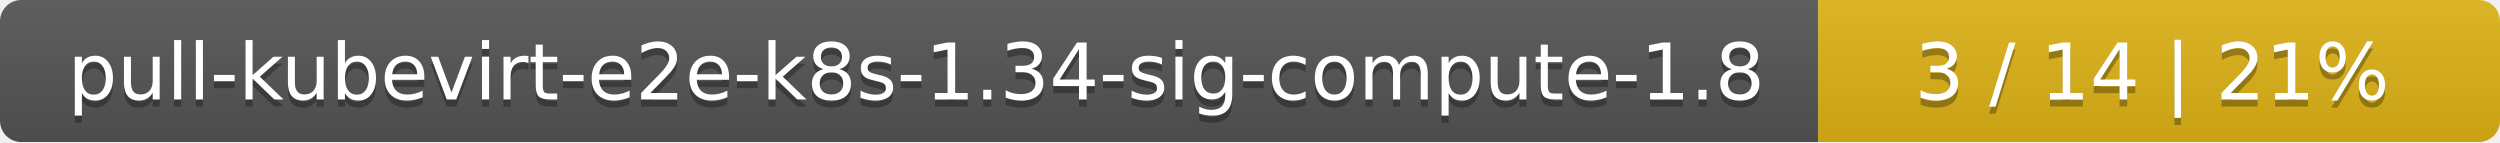
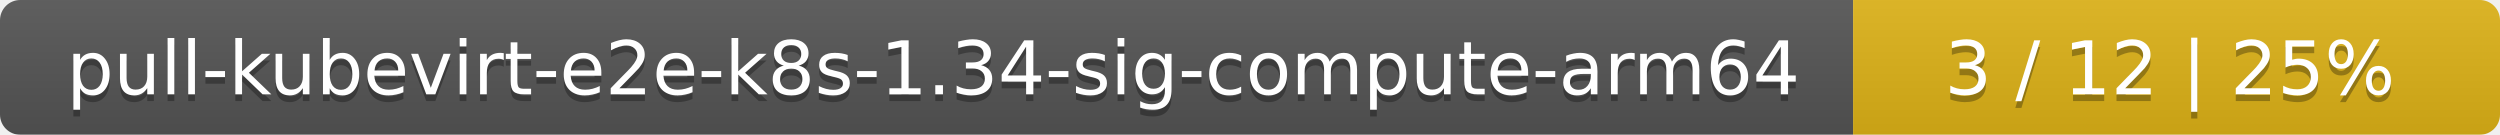
- <svg xmlns="http://www.w3.org/2000/svg" width="352" height="20">
+ <svg xmlns="http://www.w3.org/2000/svg" width="371" height="20">
  <linearGradient id="smooth" x2="0" y2="100%">
    <stop offset="0" stop-color="#bbb" stop-opacity=".1" />
    <stop offset="1" stop-opacity=".1" />
  </linearGradient>
  <mask id="round">
-     <rect width="352" height="20" rx="3" fill="#fff" />
+     <rect width="371" height="20" rx="3" fill="#fff" />
  </mask>
  <g mask="url(#round)">
-     <rect width="256" height="20" fill="#555" />
-     <rect x="256" width="96" height="20" fill="#dfb317" />
-     <rect width="352" height="20" fill="url(#smooth)" />
+     <rect width="275" height="20" fill="#555" />
+     <rect x="275" width="96" height="20" fill="#dfb317" />
+     <rect width="371" height="20" fill="url(#smooth)" />
  </g>
  <g fill="#fff" text-anchor="middle" font-family="DejaVu Sans,Verdana,Geneva,sans-serif" font-size="11">
-     <text x="129" y="15" fill="#010101" fill-opacity=".3">pull-kubevirt-e2e-k8s-1.34-sig-compute-1.8</text>
-     <text x="129" y="14">pull-kubevirt-e2e-k8s-1.34-sig-compute-1.8</text>
-     <text x="303" y="15" fill="#010101" fill-opacity=".3">3 / 14    |    21%</text>
-     <text x="303" y="14">3 / 14    |    21%</text>
+     <text x="138.5" y="15" fill="#010101" fill-opacity=".3">pull-kubevirt-e2e-k8s-1.34-sig-compute-arm64</text>
+     <text x="138.5" y="14">pull-kubevirt-e2e-k8s-1.34-sig-compute-arm64</text>
+     <text x="322" y="15" fill="#010101" fill-opacity=".3">3 / 12    |    25%</text>
+     <text x="322" y="14">3 / 12    |    25%</text>
  </g>
</svg>
